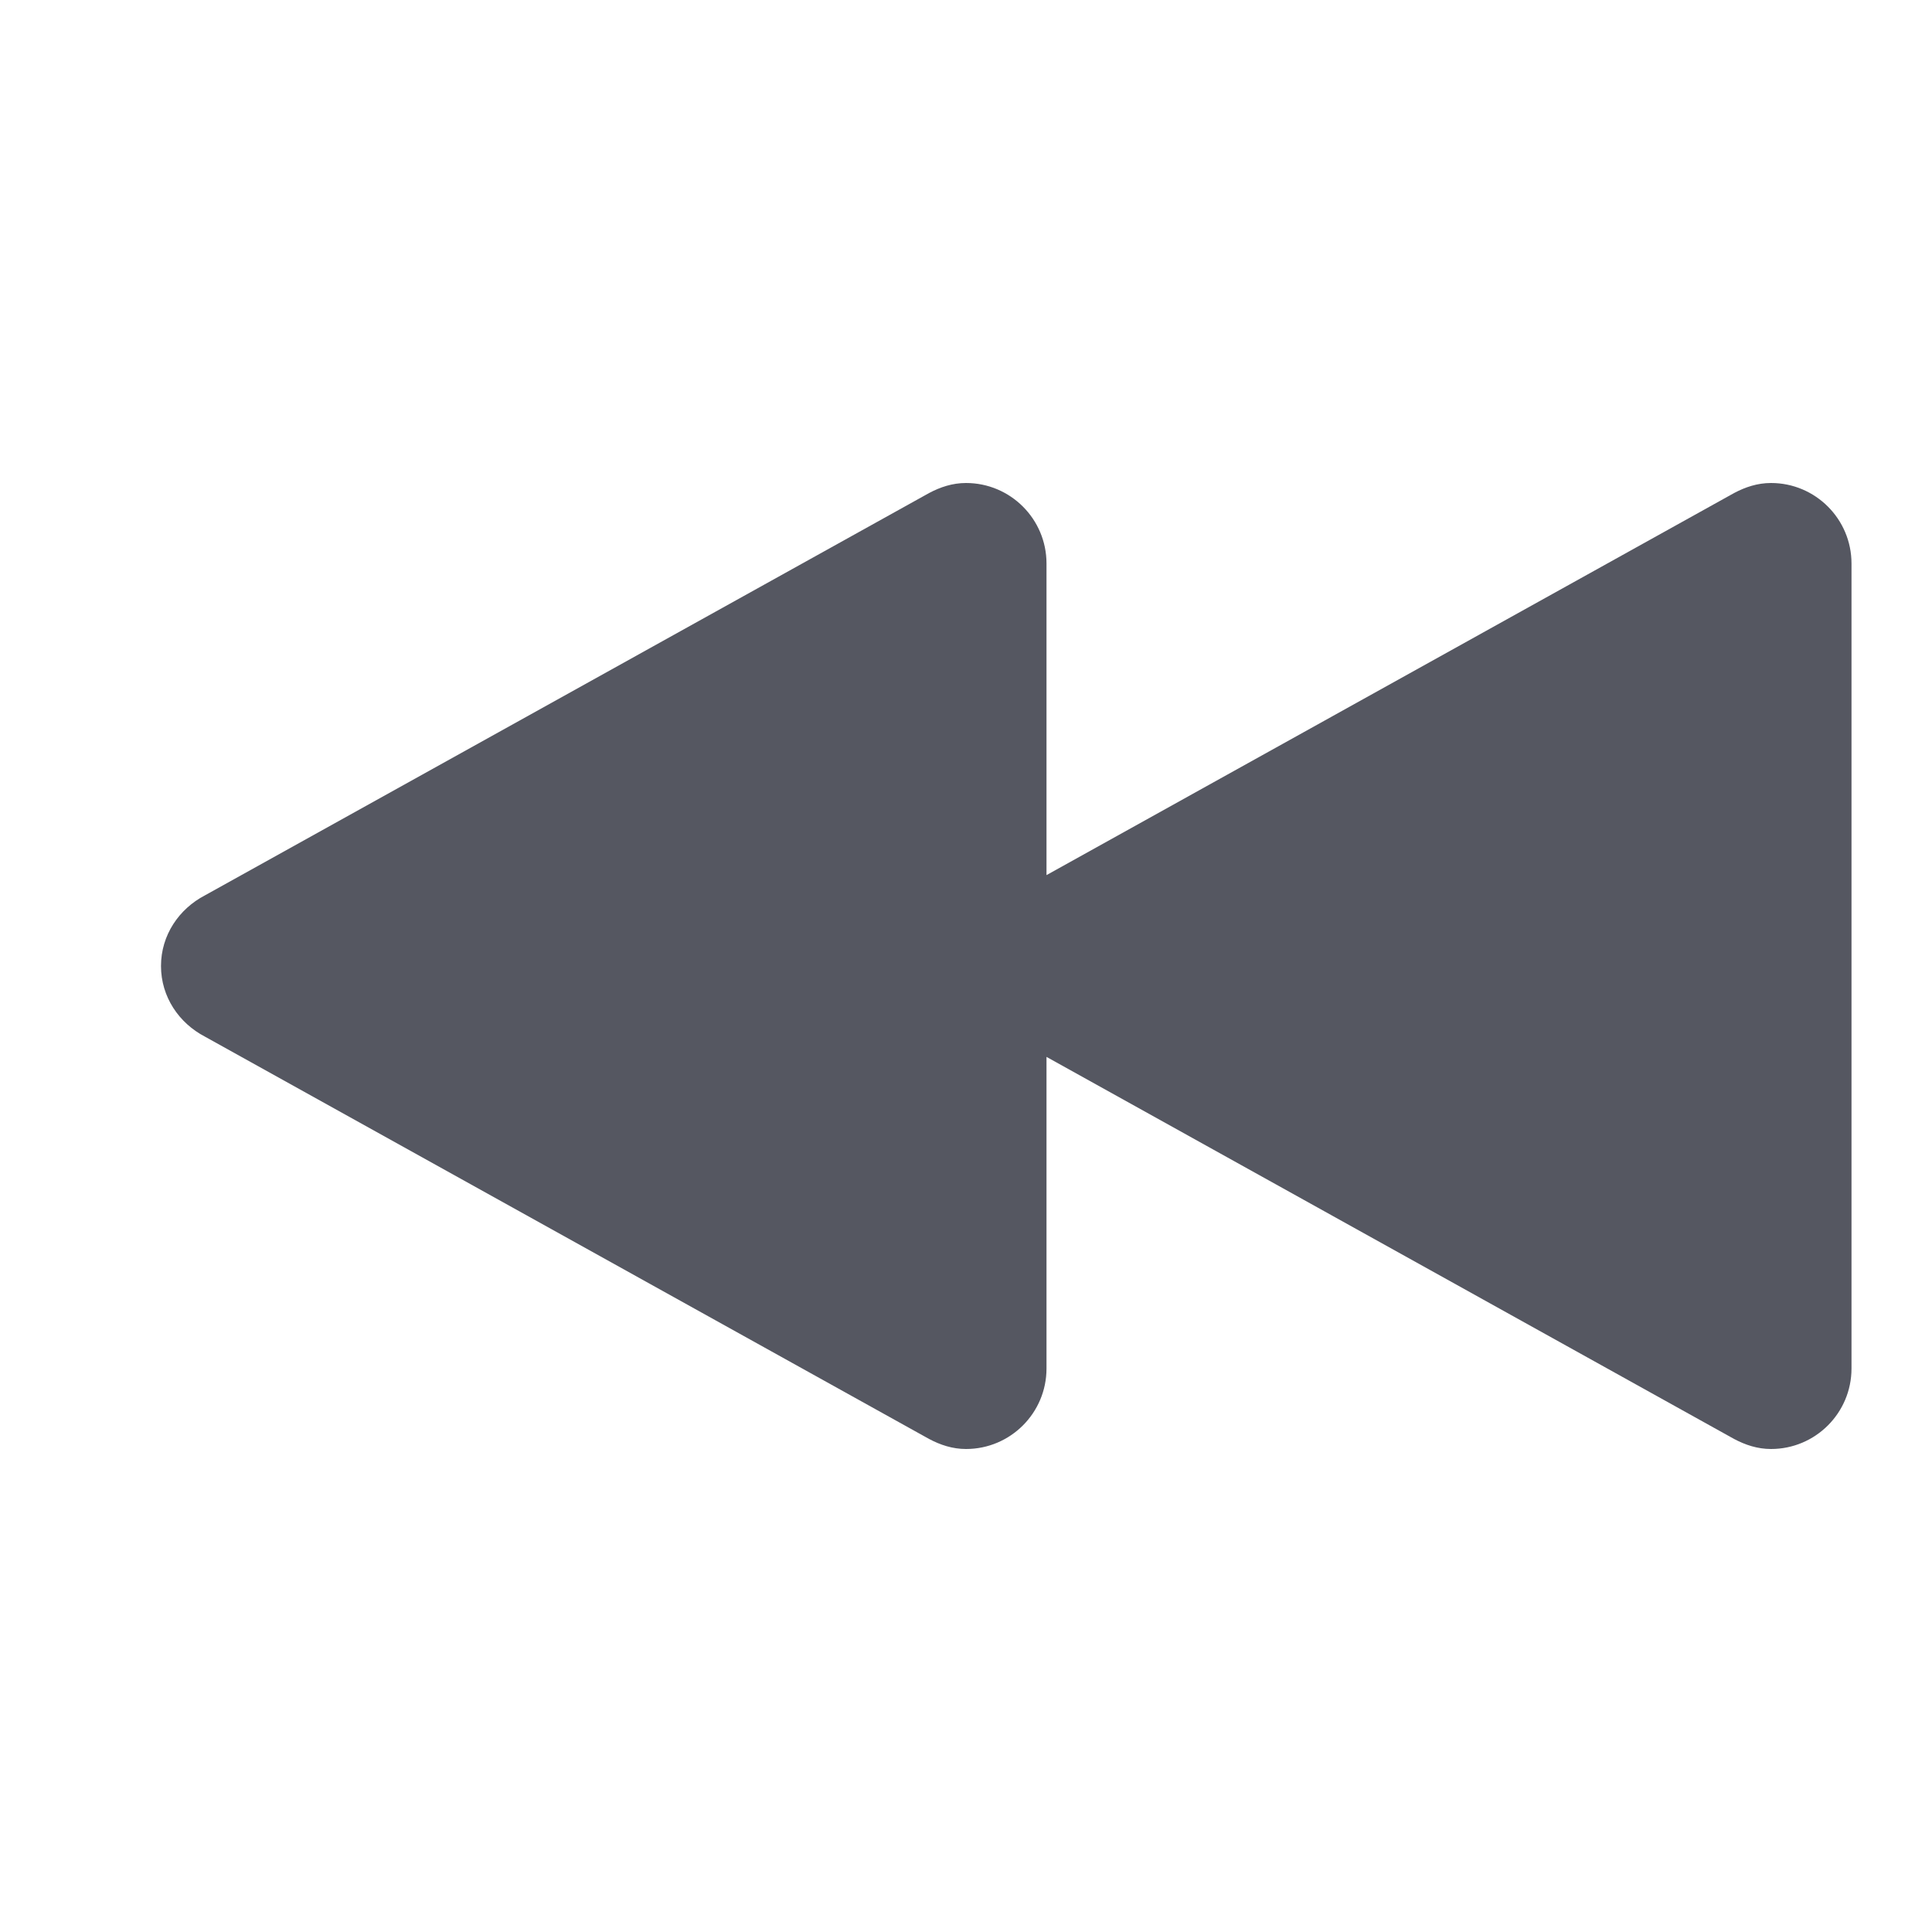
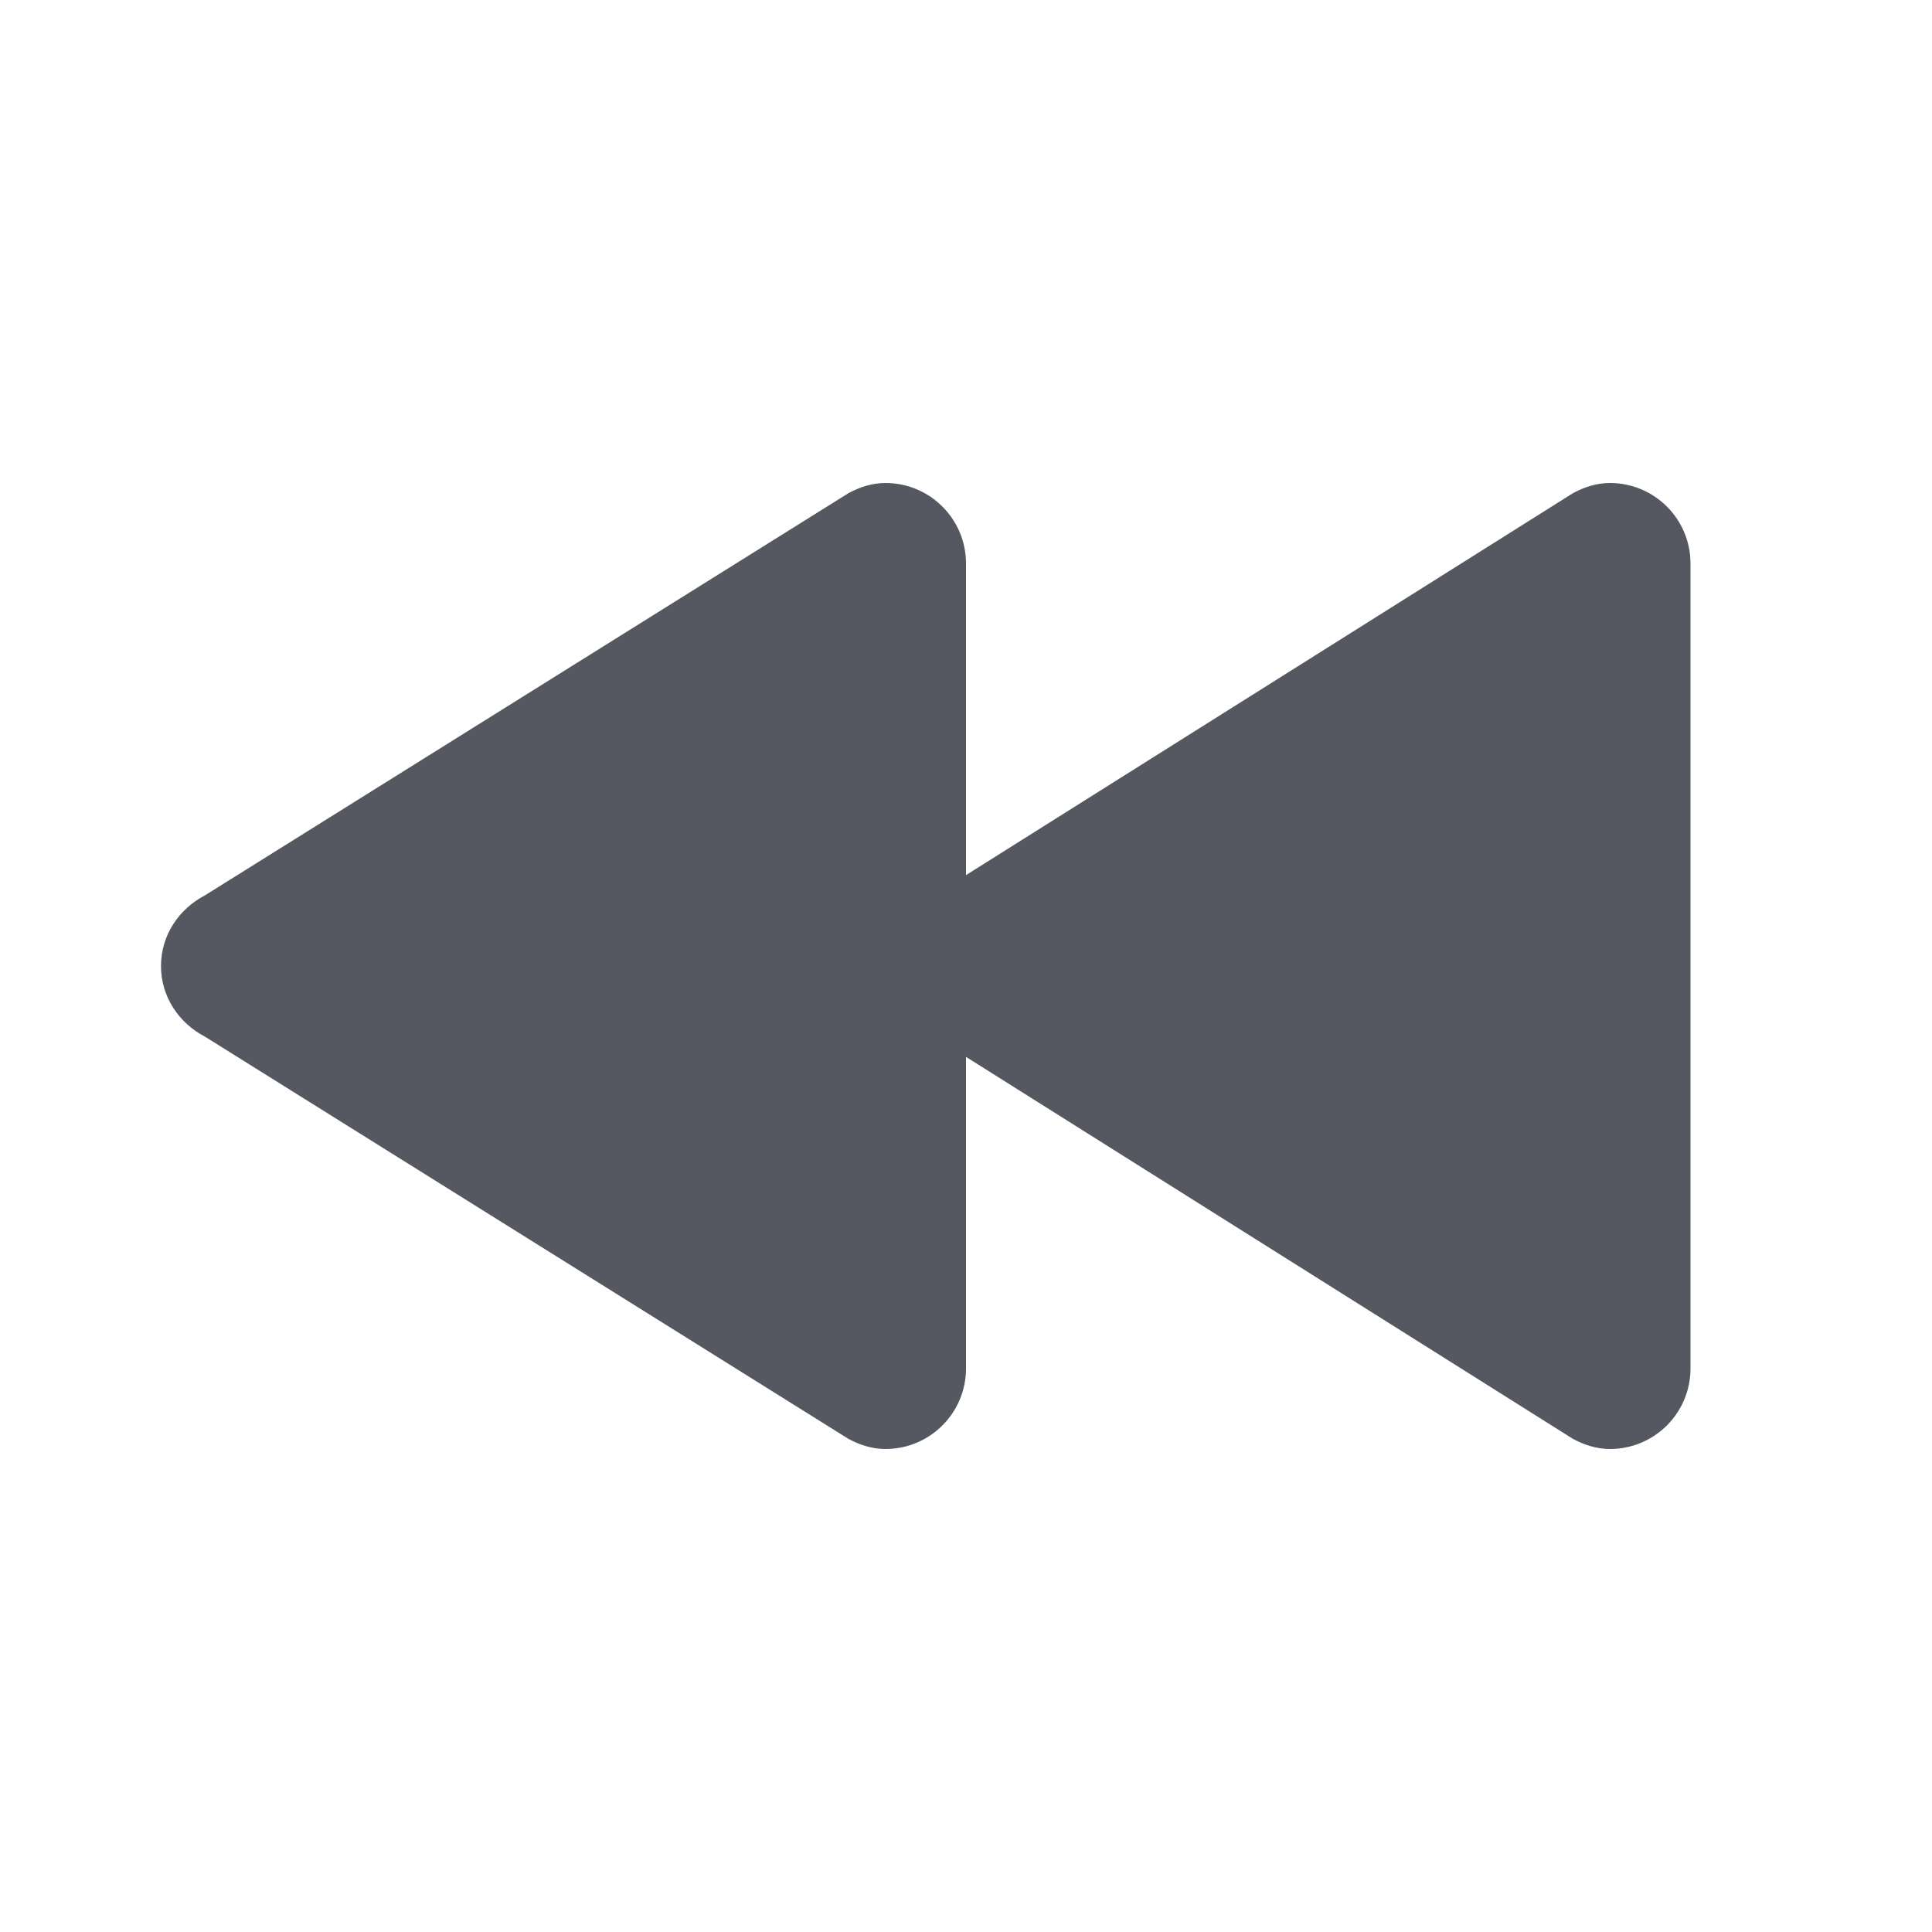
- <svg xmlns="http://www.w3.org/2000/svg" height="24" width="24" version="1.1" id="svg6">
+ <svg xmlns="http://www.w3.org/2000/svg" id="svg6" version="1.1" width="24" height="24">
  <defs id="defs10" />
-   <path id="path980-3" style="font-variation-settings:normal;opacity:1;vector-effect:none;fill:#555761;fill-opacity:1;stroke:none;stroke-width:4;stroke-linecap:round;stroke-linejoin:round;stroke-miterlimit:4;stroke-dasharray:none;stroke-dashoffset:0;stroke-opacity:1;stop-color:#000000;stop-opacity:1" d="m 22,6 c 0.552,0 1,0.448 1,1 v 10 c 0,0.552 -0.448,1 -1,1 -0.168,0 -0.32,-0.051 -0.459,-0.125 L 13,13.129 V 17 c 0,0.552 -0.448,1 -1,1 -0.168,0 -0.32,-0.051 -0.459,-0.125 L 2.545,12.877 C 2.225,12.71 2,12.385 2,12 2,11.615 2.225,11.29 2.545,11.123 L 11.541,6.125 C 11.68,6.051 11.832,6 12,6 c 0.552,0 1,0.448 1,1 v 3.871 L 21.541,6.125 C 21.68,6.051 21.832,6 22,6 Z" />
+   <path d="m 20,6 c 0.552,0 1,0.448 1,1 v 10 c 0,0.552 -0.448,1 -1,1 -0.168,0 -0.32,-0.051 -0.459,-0.125 L 12,13.129 V 17 c 0,0.552 -0.448,1 -1,1 -0.168,0 -0.32,-0.051 -0.459,-0.125 L 2.545,12.877 C 2.225,12.71 2,12.385 2,12 2,11.615 2.225,11.29 2.545,11.123 L 10.542,6.125 C 10.681,6.051 10.832,6 11,6 c 0.552,0 1,0.448 1,1 v 3.871 L 19.542,6.125 C 19.681,6.051 19.832,6 20,6 Z" style="font-variation-settings:normal;opacity:1;vector-effect:none;fill:#555761;fill-opacity:1;stroke:none;stroke-width:4;stroke-linecap:round;stroke-linejoin:round;stroke-miterlimit:4;stroke-dasharray:none;stroke-dashoffset:0;stroke-opacity:1;stop-color:#000000;stop-opacity:1" id="path980-3" />
</svg>
